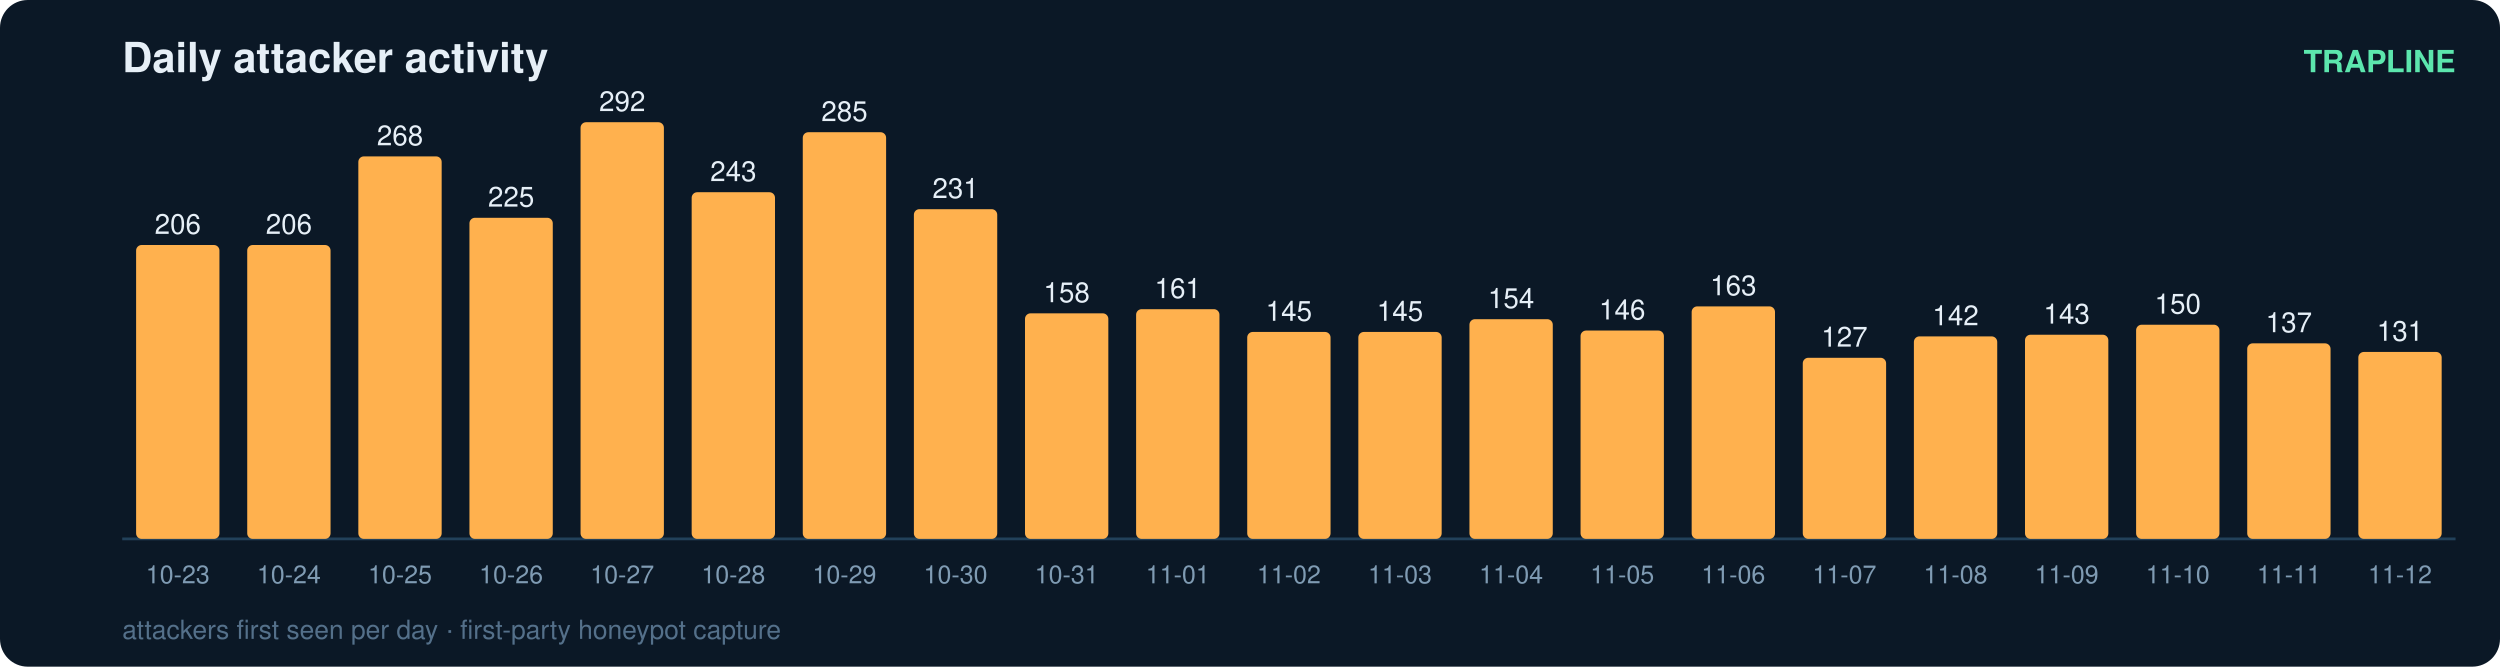
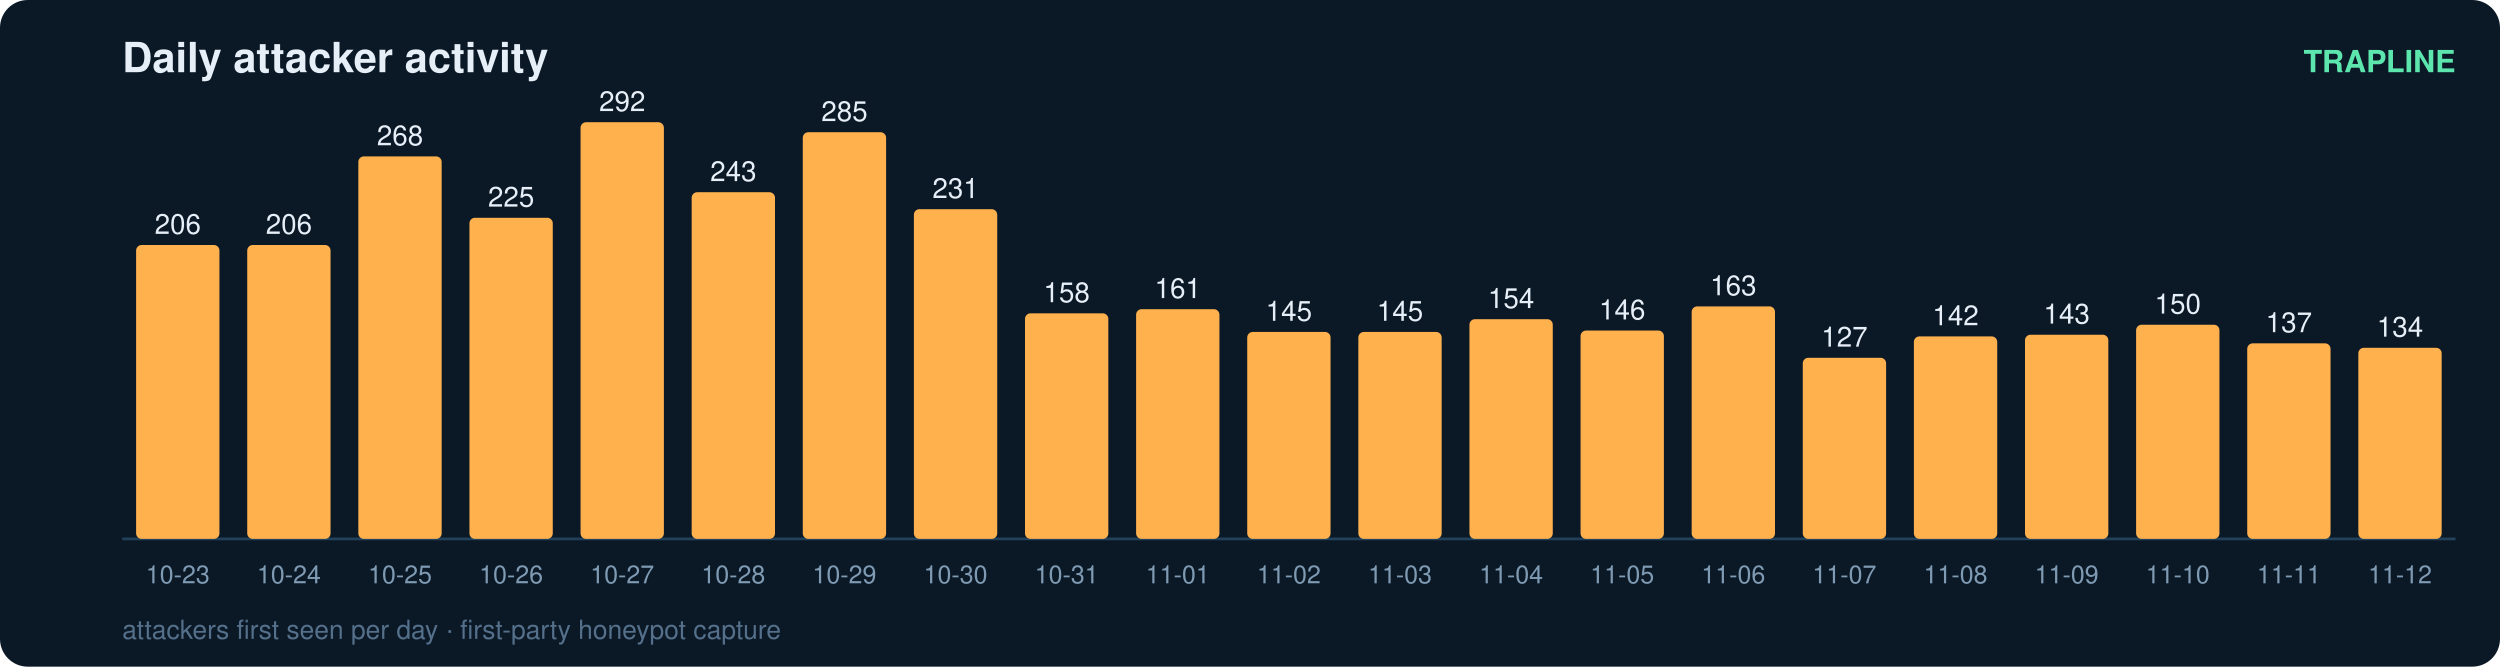
<svg xmlns="http://www.w3.org/2000/svg" width="900" height="240" viewBox="0 0 900 240" font-family="ui-sans-serif,Segoe UI,Helvetica,Arial">
  <rect width="900" height="240" rx="10" fill="#0b1826" />
  <text x="44" y="26" fill="#e6eff7" font-size="15" font-weight="700">Daily attacker activity</text>
  <text x="884" y="26" fill="#5ce6ad" font-size="11" text-anchor="end" font-weight="600">TRAPLINE</text>
  <line x1="44" y1="194" x2="884" y2="194" stroke="#22415a" stroke-width="1" />
  <rect x="49" y="88.2" width="30" height="105.8" rx="2" fill="#ffb14e" />
  <text x="64.0" y="84.2" fill="#e6eff7" font-size="10" text-anchor="middle" font-variant-numeric="tabular-nums">206</text>
  <text x="64.0" y="210.0" fill="#7f9bb3" font-size="9" text-anchor="middle">10-23</text>
  <rect x="89" y="88.2" width="30" height="105.8" rx="2" fill="#ffb14e" />
  <text x="104.0" y="84.2" fill="#e6eff7" font-size="10" text-anchor="middle" font-variant-numeric="tabular-nums">206</text>
  <text x="104.0" y="210.0" fill="#7f9bb3" font-size="9" text-anchor="middle">10-24</text>
  <rect x="129" y="56.3" width="30" height="137.7" rx="2" fill="#ffb14e" />
  <text x="144.0" y="52.3" fill="#e6eff7" font-size="10" text-anchor="middle" font-variant-numeric="tabular-nums">268</text>
  <text x="144.0" y="210.0" fill="#7f9bb3" font-size="9" text-anchor="middle">10-25</text>
  <rect x="169" y="78.4" width="30" height="115.6" rx="2" fill="#ffb14e" />
  <text x="184.0" y="74.4" fill="#e6eff7" font-size="10" text-anchor="middle" font-variant-numeric="tabular-nums">225</text>
  <text x="184.0" y="210.0" fill="#7f9bb3" font-size="9" text-anchor="middle">10-26</text>
  <rect x="209" y="44.0" width="30" height="150.0" rx="2" fill="#ffb14e" />
  <text x="224.0" y="40.0" fill="#e6eff7" font-size="10" text-anchor="middle" font-variant-numeric="tabular-nums">292</text>
  <text x="224.0" y="210.0" fill="#7f9bb3" font-size="9" text-anchor="middle">10-27</text>
  <rect x="249" y="69.2" width="30" height="124.8" rx="2" fill="#ffb14e" />
  <text x="264.0" y="65.2" fill="#e6eff7" font-size="10" text-anchor="middle" font-variant-numeric="tabular-nums">243</text>
  <text x="264.0" y="210.0" fill="#7f9bb3" font-size="9" text-anchor="middle">10-28</text>
  <rect x="289" y="47.6" width="30" height="146.4" rx="2" fill="#ffb14e" />
  <text x="304.0" y="43.6" fill="#e6eff7" font-size="10" text-anchor="middle" font-variant-numeric="tabular-nums">285</text>
  <text x="304.0" y="210.0" fill="#7f9bb3" font-size="9" text-anchor="middle">10-29</text>
  <rect x="329" y="75.3" width="30" height="118.7" rx="2" fill="#ffb14e" />
  <text x="344.0" y="71.3" fill="#e6eff7" font-size="10" text-anchor="middle" font-variant-numeric="tabular-nums">231</text>
  <text x="344.0" y="210.0" fill="#7f9bb3" font-size="9" text-anchor="middle">10-30</text>
  <rect x="369" y="112.8" width="30" height="81.2" rx="2" fill="#ffb14e" />
  <text x="384.0" y="108.8" fill="#e6eff7" font-size="10" text-anchor="middle" font-variant-numeric="tabular-nums">158</text>
  <text x="384.0" y="210.0" fill="#7f9bb3" font-size="9" text-anchor="middle">10-31</text>
  <rect x="409" y="111.3" width="30" height="82.7" rx="2" fill="#ffb14e" />
  <text x="424.0" y="107.3" fill="#e6eff7" font-size="10" text-anchor="middle" font-variant-numeric="tabular-nums">161</text>
  <text x="424.0" y="210.0" fill="#7f9bb3" font-size="9" text-anchor="middle">11-01</text>
  <rect x="449" y="119.5" width="30" height="74.5" rx="2" fill="#ffb14e" />
  <text x="464.0" y="115.5" fill="#e6eff7" font-size="10" text-anchor="middle" font-variant-numeric="tabular-nums">145</text>
  <text x="464.0" y="210.0" fill="#7f9bb3" font-size="9" text-anchor="middle">11-02</text>
  <rect x="489" y="119.5" width="30" height="74.5" rx="2" fill="#ffb14e" />
  <text x="504.0" y="115.5" fill="#e6eff7" font-size="10" text-anchor="middle" font-variant-numeric="tabular-nums">145</text>
  <text x="504.0" y="210.0" fill="#7f9bb3" font-size="9" text-anchor="middle">11-03</text>
  <rect x="529" y="114.9" width="30" height="79.1" rx="2" fill="#ffb14e" />
  <text x="544.0" y="110.9" fill="#e6eff7" font-size="10" text-anchor="middle" font-variant-numeric="tabular-nums">154</text>
  <text x="544.0" y="210.0" fill="#7f9bb3" font-size="9" text-anchor="middle">11-04</text>
  <rect x="569" y="119.0" width="30" height="75.0" rx="2" fill="#ffb14e" />
  <text x="584.0" y="115.0" fill="#e6eff7" font-size="10" text-anchor="middle" font-variant-numeric="tabular-nums">146</text>
  <text x="584.0" y="210.0" fill="#7f9bb3" font-size="9" text-anchor="middle">11-05</text>
  <rect x="609" y="110.3" width="30" height="83.7" rx="2" fill="#ffb14e" />
  <text x="624.0" y="106.3" fill="#e6eff7" font-size="10" text-anchor="middle" font-variant-numeric="tabular-nums">163</text>
  <text x="624.0" y="210.0" fill="#7f9bb3" font-size="9" text-anchor="middle">11-06</text>
  <rect x="649" y="128.8" width="30" height="65.2" rx="2" fill="#ffb14e" />
  <text x="664.0" y="124.8" fill="#e6eff7" font-size="10" text-anchor="middle" font-variant-numeric="tabular-nums">127</text>
  <text x="664.0" y="210.0" fill="#7f9bb3" font-size="9" text-anchor="middle">11-07</text>
  <rect x="689" y="121.1" width="30" height="72.9" rx="2" fill="#ffb14e" />
  <text x="704.0" y="117.1" fill="#e6eff7" font-size="10" text-anchor="middle" font-variant-numeric="tabular-nums">142</text>
  <text x="704.0" y="210.0" fill="#7f9bb3" font-size="9" text-anchor="middle">11-08</text>
  <rect x="729" y="120.5" width="30" height="73.5" rx="2" fill="#ffb14e" />
  <text x="744.0" y="116.5" fill="#e6eff7" font-size="10" text-anchor="middle" font-variant-numeric="tabular-nums">143</text>
  <text x="744.0" y="210.0" fill="#7f9bb3" font-size="9" text-anchor="middle">11-09</text>
  <rect x="769" y="116.9" width="30" height="77.1" rx="2" fill="#ffb14e" />
  <text x="784.0" y="112.9" fill="#e6eff7" font-size="10" text-anchor="middle" font-variant-numeric="tabular-nums">150</text>
  <text x="784.0" y="210.0" fill="#7f9bb3" font-size="9" text-anchor="middle">11-10</text>
  <rect x="809" y="123.6" width="30" height="70.4" rx="2" fill="#ffb14e" />
  <text x="824.0" y="119.6" fill="#e6eff7" font-size="10" text-anchor="middle" font-variant-numeric="tabular-nums">137</text>
  <text x="824.0" y="210.0" fill="#7f9bb3" font-size="9" text-anchor="middle">11-11</text>
-   <rect x="849" y="126.7" width="30" height="67.3" rx="2" fill="#ffb14e" />
-   <text x="864.0" y="122.7" fill="#e6eff7" font-size="10" text-anchor="middle" font-variant-numeric="tabular-nums">131</text>
+   <rect x="849" y="125.2" width="30" height="68.8" rx="2" fill="#ffb14e" />
+   <text x="864.0" y="121.2" fill="#e6eff7" font-size="10" text-anchor="middle" font-variant-numeric="tabular-nums">134</text>
  <text x="864.0" y="210.0" fill="#7f9bb3" font-size="9" text-anchor="middle">11-12</text>
  <text x="44" y="230" fill="#54708a" font-size="9.5">attackers first seen per day · first-party honeypot capture</text>
</svg>
